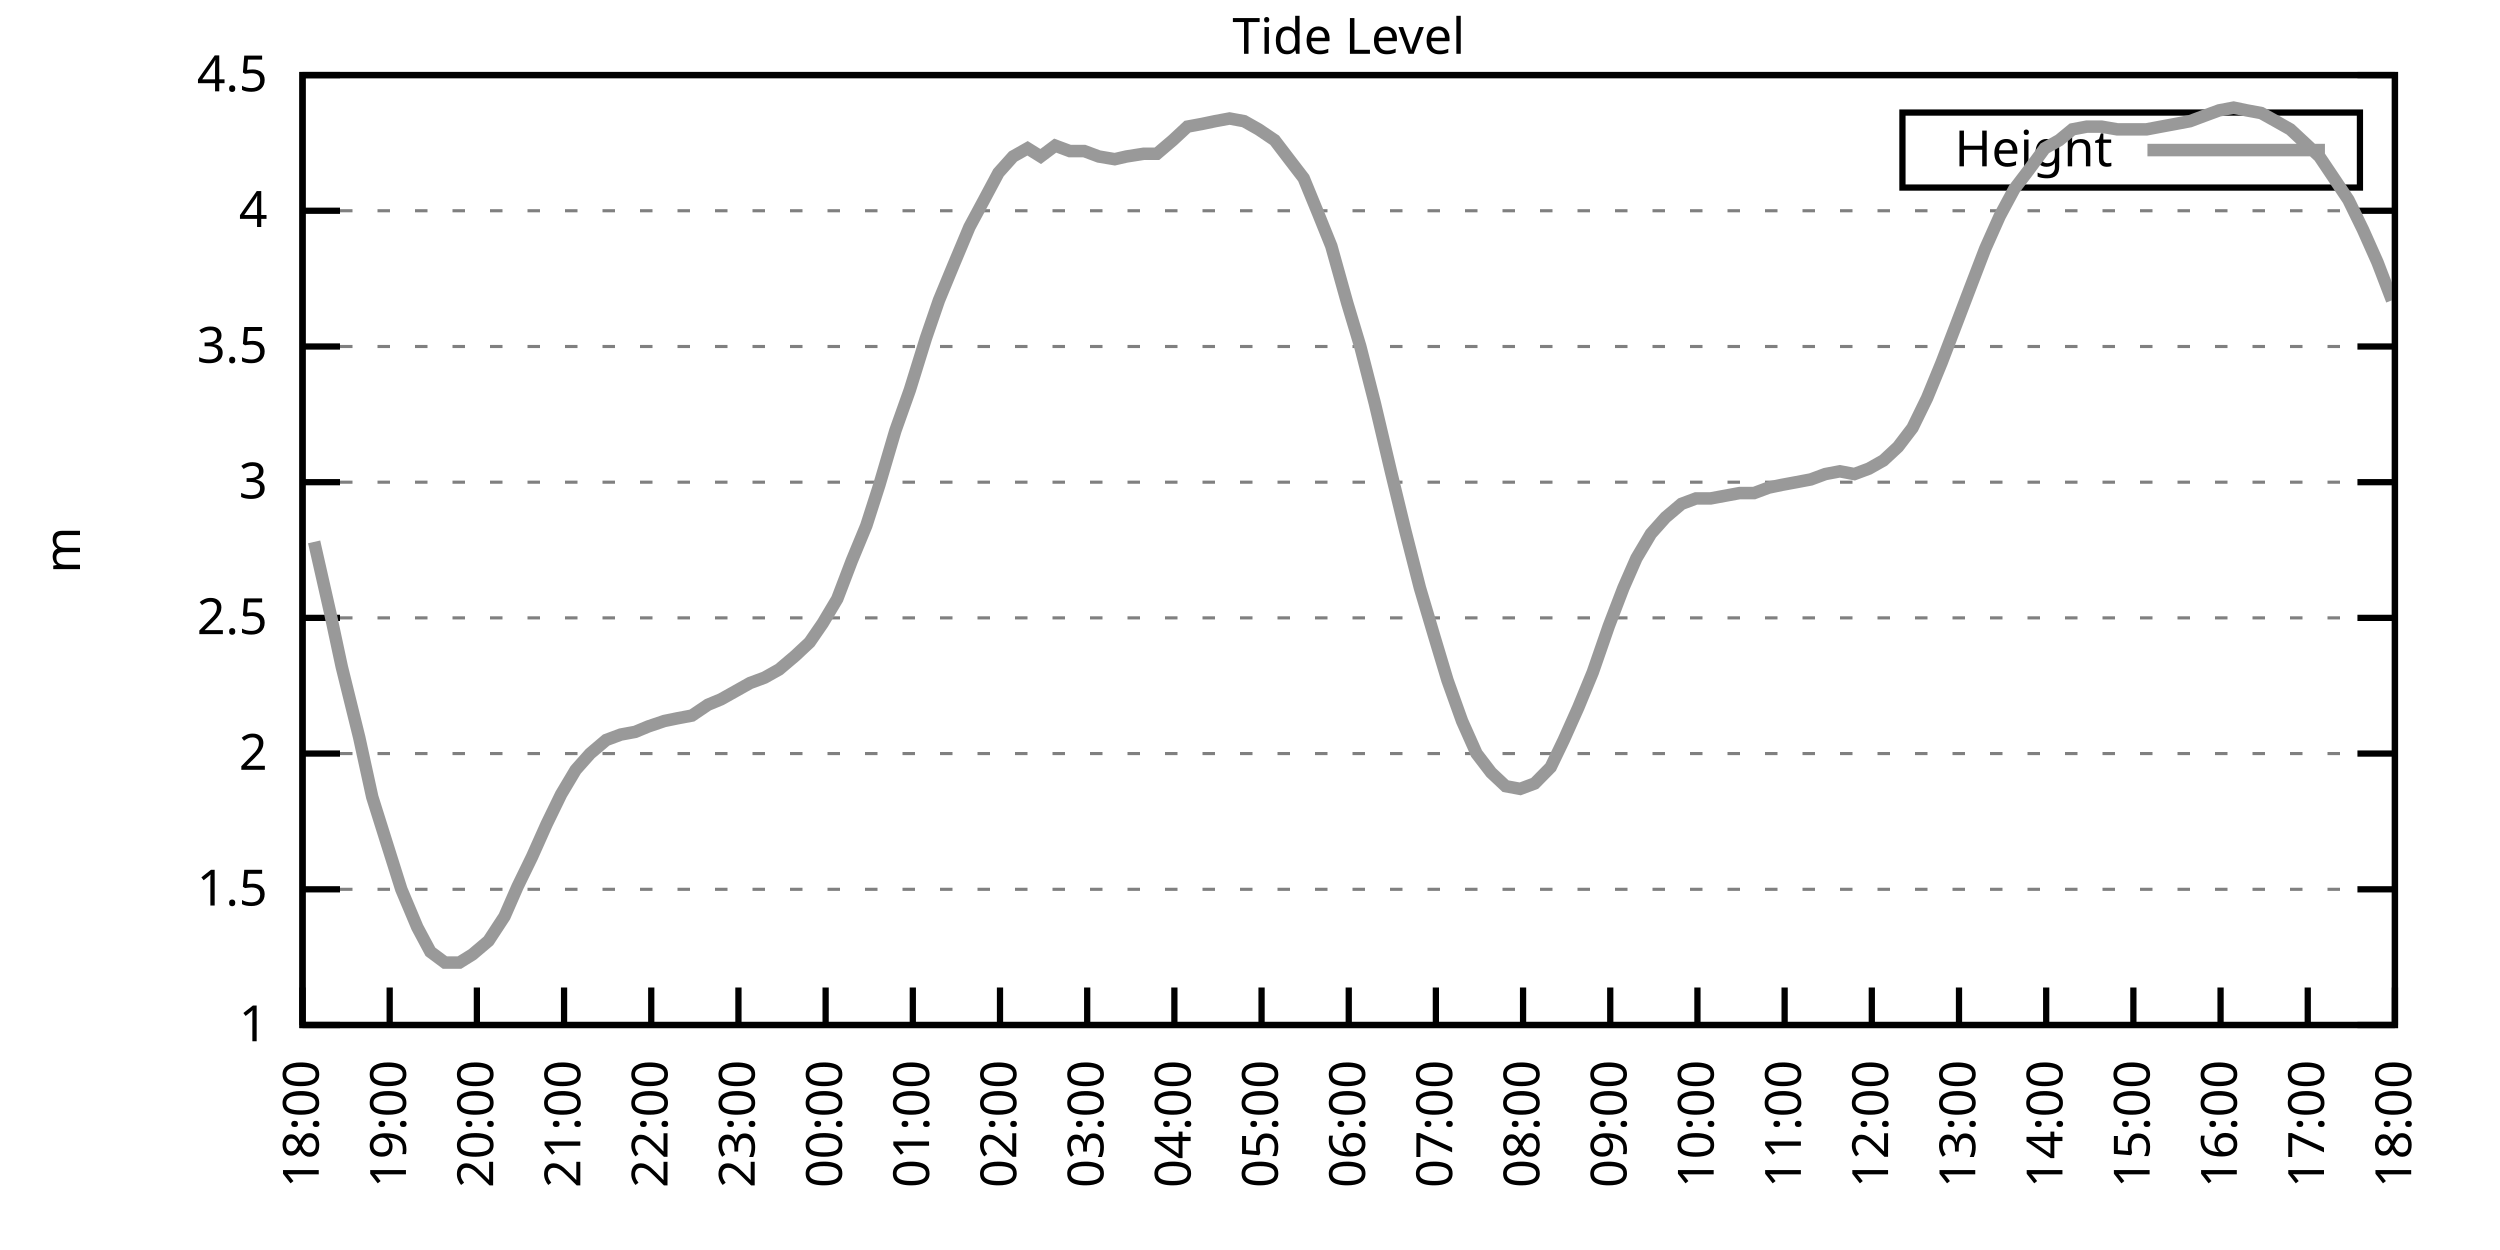
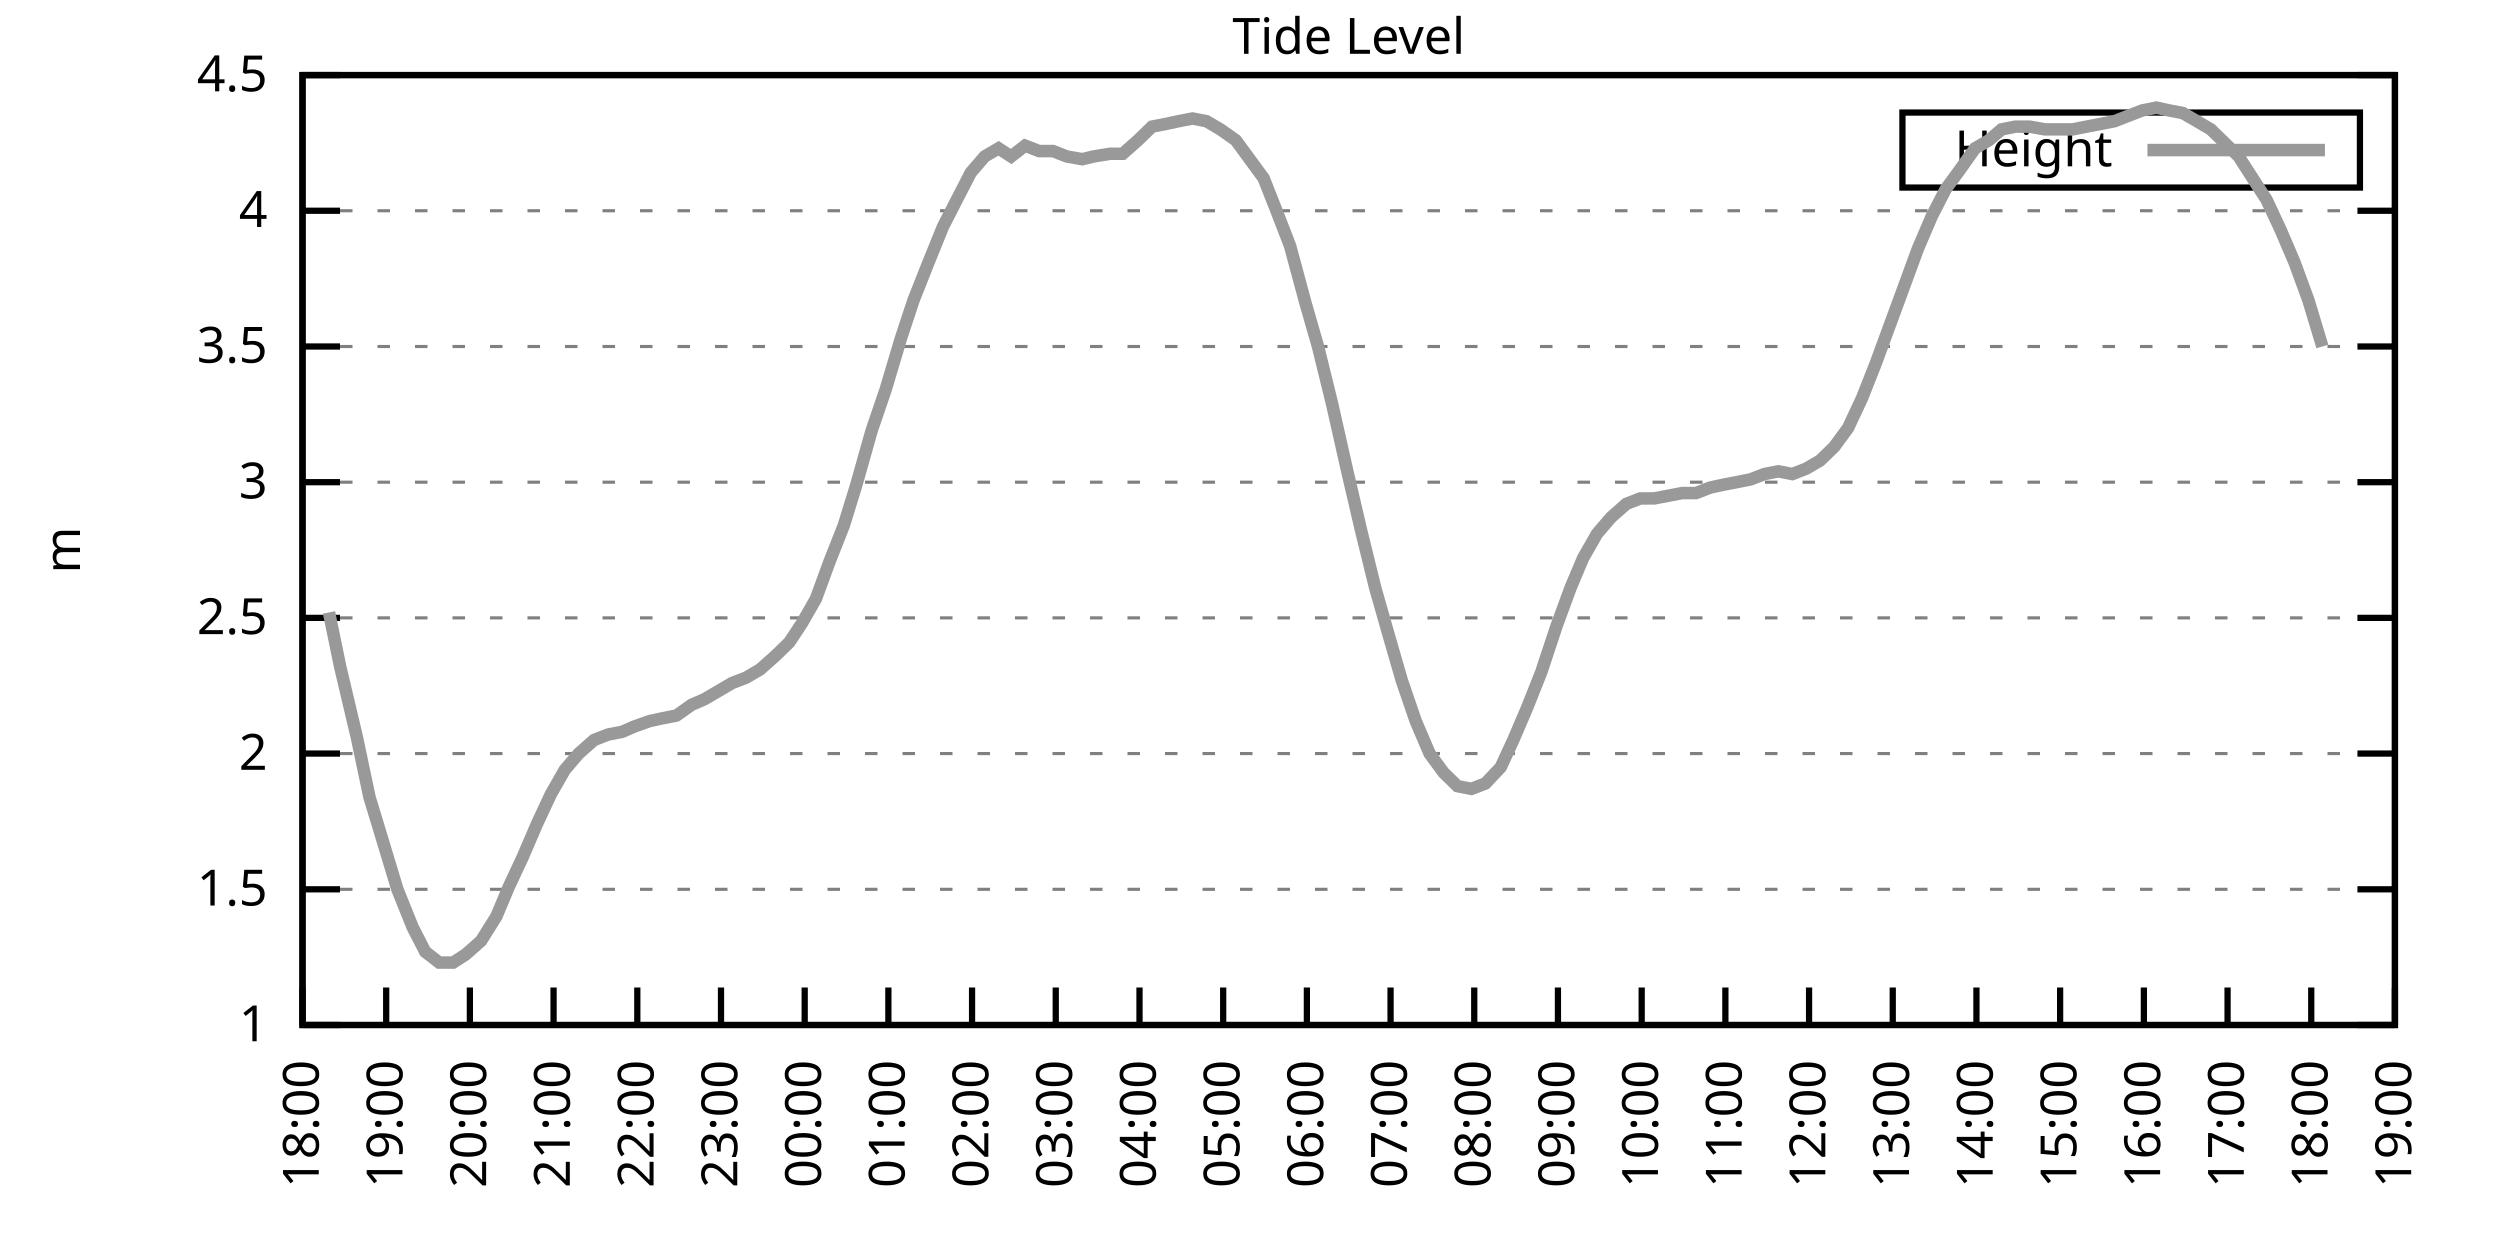
<svg xmlns="http://www.w3.org/2000/svg" xmlns:xlink="http://www.w3.org/1999/xlink" width="400" height="200" viewBox="0 0 400 200">
  <g id="gnuplot_canvas">
    <rect x="0" y="0" width="400" height="200" fill="none" />
    <defs>
      <circle id="gpDot" r="0.5" stroke-width="0.5" stroke="currentColor" />
      <path id="gpPt0" stroke-width="0.333" stroke="currentColor" d="M-1,0 h2 M0,-1 v2" />
      <path id="gpPt1" stroke-width="0.333" stroke="currentColor" d="M-1,-1 L1,1 M1,-1 L-1,1" />
      <path id="gpPt2" stroke-width="0.333" stroke="currentColor" d="M-1,0 L1,0 M0,-1 L0,1 M-1,-1 L1,1 M-1,1 L1,-1" />
      <rect id="gpPt3" stroke-width="0.333" stroke="currentColor" x="-1" y="-1" width="2" height="2" />
      <rect id="gpPt4" stroke-width="0.333" stroke="currentColor" fill="currentColor" x="-1" y="-1" width="2" height="2" />
      <circle id="gpPt5" stroke-width="0.333" stroke="currentColor" cx="0" cy="0" r="1" />
      <use xlink:href="#gpPt5" id="gpPt6" fill="currentColor" stroke="none" />
      <path id="gpPt7" stroke-width="0.333" stroke="currentColor" d="M0,-1.33 L-1.33,0.67 L1.33,0.67 z" />
      <use xlink:href="#gpPt7" id="gpPt8" fill="currentColor" stroke="none" />
      <use xlink:href="#gpPt7" id="gpPt9" stroke="currentColor" transform="rotate(180)" />
      <use xlink:href="#gpPt9" id="gpPt10" fill="currentColor" stroke="none" />
      <use xlink:href="#gpPt3" id="gpPt11" stroke="currentColor" transform="rotate(45)" />
      <use xlink:href="#gpPt11" id="gpPt12" fill="currentColor" stroke="none" />
      <path id="gpPt13" stroke-width="0.333" stroke="currentColor" d="M0,1.330 L1.265,0.411 L0.782,-1.067 L-0.782,-1.076 L-1.265,0.411 z" />
      <use xlink:href="#gpPt13" id="gpPt14" fill="currentColor" stroke="none" />
      <filter id="textbox" filterUnits="objectBoundingBox" x="0" y="0" height="1" width="1">
        <feFlood flood-color="white" flood-opacity="1" result="bgnd" />
        <feComposite in="SourceGraphic" in2="bgnd" operator="atop" />
      </filter>
      <filter id="greybox" filterUnits="objectBoundingBox" x="0" y="0" height="1" width="1">
        <feFlood flood-color="lightgrey" flood-opacity="1" result="grey" />
        <feComposite in="SourceGraphic" in2="grey" operator="atop" />
      </filter>
    </defs>
    <g fill="none" color="white" stroke="currentColor" stroke-width="1.00" stroke-linecap="butt" stroke-linejoin="miter">
</g>
    <g fill="none" color="black" stroke="currentColor" stroke-width="1.00" stroke-linecap="butt" stroke-linejoin="miter">
      <g stroke="none" shape-rendering="crispEdges">
        <polygon fill="rgb(255, 255, 255)" points="48.40,164.00 383.18,164.00 383.18,12.02 48.40,12.02 " />
      </g>
    </g>
    <g fill="none" color="black" stroke="currentColor" stroke-width="1.00" stroke-linecap="butt" stroke-linejoin="miter">
</g>
    <g fill="none" color="black" stroke="black" stroke-width="0.50" stroke-linecap="butt" stroke-linejoin="miter">
</g>
    <g fill="none" color="gray" stroke="currentColor" stroke-width="0.50" stroke-linecap="butt" stroke-linejoin="miter">
      <path stroke="gray" stroke-dasharray="2,4" class="gridline" d="M48.40,164.00 L383.19,164.00  " />
    </g>
    <g fill="none" color="gray" stroke="gray" stroke-width="1.00" stroke-linecap="butt" stroke-linejoin="miter">
</g>
    <g fill="none" color="black" stroke="currentColor" stroke-width="1.00" stroke-linecap="butt" stroke-linejoin="miter">
      <path stroke="black" d="M48.40,164.00 L54.40,164.00 M383.19,164.00 L377.19,164.00  " />
      <g transform="translate(42.80,166.60)" stroke="none" fill="black" font-family="Sans" font-size="8.00" text-anchor="end">
        <text>
          <tspan font-family="Sans"> 1</tspan>
        </text>
      </g>
    </g>
    <g fill="none" color="black" stroke="currentColor" stroke-width="1.00" stroke-linecap="butt" stroke-linejoin="miter">
</g>
    <g fill="none" color="black" stroke="black" stroke-width="0.50" stroke-linecap="butt" stroke-linejoin="miter">
</g>
    <g fill="none" color="gray" stroke="currentColor" stroke-width="0.50" stroke-linecap="butt" stroke-linejoin="miter">
      <path stroke="gray" stroke-dasharray="2,4" class="gridline" d="M48.40,142.29 L383.19,142.29  " />
    </g>
    <g fill="none" color="gray" stroke="gray" stroke-width="1.00" stroke-linecap="butt" stroke-linejoin="miter">
</g>
    <g fill="none" color="black" stroke="currentColor" stroke-width="1.00" stroke-linecap="butt" stroke-linejoin="miter">
      <path stroke="black" d="M48.40,142.29 L54.40,142.29 M383.19,142.29 L377.19,142.29  " />
      <g transform="translate(42.80,144.89)" stroke="none" fill="black" font-family="Sans" font-size="8.00" text-anchor="end">
        <text>
          <tspan font-family="Sans"> 1.5</tspan>
        </text>
      </g>
    </g>
    <g fill="none" color="black" stroke="currentColor" stroke-width="1.00" stroke-linecap="butt" stroke-linejoin="miter">
</g>
    <g fill="none" color="black" stroke="black" stroke-width="0.50" stroke-linecap="butt" stroke-linejoin="miter">
</g>
    <g fill="none" color="gray" stroke="currentColor" stroke-width="0.50" stroke-linecap="butt" stroke-linejoin="miter">
      <path stroke="gray" stroke-dasharray="2,4" class="gridline" d="M48.40,120.57 L383.19,120.57  " />
    </g>
    <g fill="none" color="gray" stroke="gray" stroke-width="1.00" stroke-linecap="butt" stroke-linejoin="miter">
</g>
    <g fill="none" color="black" stroke="currentColor" stroke-width="1.00" stroke-linecap="butt" stroke-linejoin="miter">
      <path stroke="black" d="M48.40,120.57 L54.40,120.57 M383.19,120.57 L377.19,120.57  " />
      <g transform="translate(42.80,123.17)" stroke="none" fill="black" font-family="Sans" font-size="8.00" text-anchor="end">
        <text>
          <tspan font-family="Sans"> 2</tspan>
        </text>
      </g>
    </g>
    <g fill="none" color="black" stroke="currentColor" stroke-width="1.00" stroke-linecap="butt" stroke-linejoin="miter">
</g>
    <g fill="none" color="black" stroke="black" stroke-width="0.50" stroke-linecap="butt" stroke-linejoin="miter">
</g>
    <g fill="none" color="gray" stroke="currentColor" stroke-width="0.50" stroke-linecap="butt" stroke-linejoin="miter">
      <path stroke="gray" stroke-dasharray="2,4" class="gridline" d="M48.40,98.86 L383.19,98.86  " />
    </g>
    <g fill="none" color="gray" stroke="gray" stroke-width="1.00" stroke-linecap="butt" stroke-linejoin="miter">
</g>
    <g fill="none" color="black" stroke="currentColor" stroke-width="1.00" stroke-linecap="butt" stroke-linejoin="miter">
      <path stroke="black" d="M48.40,98.86 L54.40,98.86 M383.19,98.86 L377.19,98.86  " />
      <g transform="translate(42.80,101.46)" stroke="none" fill="black" font-family="Sans" font-size="8.00" text-anchor="end">
        <text>
          <tspan font-family="Sans"> 2.5</tspan>
        </text>
      </g>
    </g>
    <g fill="none" color="black" stroke="currentColor" stroke-width="1.00" stroke-linecap="butt" stroke-linejoin="miter">
</g>
    <g fill="none" color="black" stroke="black" stroke-width="0.50" stroke-linecap="butt" stroke-linejoin="miter">
</g>
    <g fill="none" color="gray" stroke="currentColor" stroke-width="0.50" stroke-linecap="butt" stroke-linejoin="miter">
      <path stroke="gray" stroke-dasharray="2,4" class="gridline" d="M48.40,77.15 L383.19,77.15  " />
    </g>
    <g fill="none" color="gray" stroke="gray" stroke-width="1.00" stroke-linecap="butt" stroke-linejoin="miter">
</g>
    <g fill="none" color="black" stroke="currentColor" stroke-width="1.00" stroke-linecap="butt" stroke-linejoin="miter">
      <path stroke="black" d="M48.40,77.15 L54.40,77.15 M383.19,77.15 L377.19,77.15  " />
      <g transform="translate(42.80,79.75)" stroke="none" fill="black" font-family="Sans" font-size="8.00" text-anchor="end">
        <text>
          <tspan font-family="Sans"> 3</tspan>
        </text>
      </g>
    </g>
    <g fill="none" color="black" stroke="currentColor" stroke-width="1.00" stroke-linecap="butt" stroke-linejoin="miter">
</g>
    <g fill="none" color="black" stroke="black" stroke-width="0.50" stroke-linecap="butt" stroke-linejoin="miter">
</g>
    <g fill="none" color="gray" stroke="currentColor" stroke-width="0.50" stroke-linecap="butt" stroke-linejoin="miter">
      <path stroke="gray" stroke-dasharray="2,4" class="gridline" d="M48.40,55.44 L383.19,55.44  " />
    </g>
    <g fill="none" color="gray" stroke="gray" stroke-width="1.00" stroke-linecap="butt" stroke-linejoin="miter">
</g>
    <g fill="none" color="black" stroke="currentColor" stroke-width="1.00" stroke-linecap="butt" stroke-linejoin="miter">
      <path stroke="black" d="M48.40,55.44 L54.40,55.44 M383.19,55.44 L377.19,55.44  " />
      <g transform="translate(42.80,58.04)" stroke="none" fill="black" font-family="Sans" font-size="8.00" text-anchor="end">
        <text>
          <tspan font-family="Sans"> 3.5</tspan>
        </text>
      </g>
    </g>
    <g fill="none" color="black" stroke="currentColor" stroke-width="1.00" stroke-linecap="butt" stroke-linejoin="miter">
</g>
    <g fill="none" color="black" stroke="black" stroke-width="0.50" stroke-linecap="butt" stroke-linejoin="miter">
</g>
    <g fill="none" color="gray" stroke="currentColor" stroke-width="0.50" stroke-linecap="butt" stroke-linejoin="miter">
      <path stroke="gray" stroke-dasharray="2,4" class="gridline" d="M48.40,33.72 L383.19,33.72  " />
    </g>
    <g fill="none" color="gray" stroke="gray" stroke-width="1.00" stroke-linecap="butt" stroke-linejoin="miter">
</g>
    <g fill="none" color="black" stroke="currentColor" stroke-width="1.00" stroke-linecap="butt" stroke-linejoin="miter">
      <path stroke="black" d="M48.40,33.72 L54.40,33.72 M383.19,33.72 L377.19,33.72  " />
      <g transform="translate(42.80,36.32)" stroke="none" fill="black" font-family="Sans" font-size="8.00" text-anchor="end">
        <text>
          <tspan font-family="Sans"> 4</tspan>
        </text>
      </g>
    </g>
    <g fill="none" color="black" stroke="currentColor" stroke-width="1.00" stroke-linecap="butt" stroke-linejoin="miter">
</g>
    <g fill="none" color="black" stroke="black" stroke-width="0.50" stroke-linecap="butt" stroke-linejoin="miter">
</g>
    <g fill="none" color="gray" stroke="currentColor" stroke-width="0.50" stroke-linecap="butt" stroke-linejoin="miter">
      <path stroke="gray" stroke-dasharray="2,4" class="gridline" d="M48.40,12.01 L383.19,12.01  " />
    </g>
    <g fill="none" color="gray" stroke="gray" stroke-width="1.00" stroke-linecap="butt" stroke-linejoin="miter">
</g>
    <g fill="none" color="black" stroke="currentColor" stroke-width="1.00" stroke-linecap="butt" stroke-linejoin="miter">
      <path stroke="black" d="M48.40,12.01 L54.40,12.01 M383.19,12.01 L377.19,12.01  " />
      <g transform="translate(42.80,14.61)" stroke="none" fill="black" font-family="Sans" font-size="8.00" text-anchor="end">
        <text>
          <tspan font-family="Sans"> 4.5</tspan>
        </text>
      </g>
    </g>
    <g fill="none" color="black" stroke="currentColor" stroke-width="1.00" stroke-linecap="butt" stroke-linejoin="miter">
      <path stroke="black" d="M48.40,164.00 L48.40,158.00  " />
      <g transform="translate(51.00,169.60) rotate(270.00)" stroke="none" fill="black" font-family="Sans" font-size="8.00" text-anchor="end">
        <text>
          <tspan font-family="Sans">18:00</tspan>
        </text>
      </g>
    </g>
    <g fill="none" color="black" stroke="currentColor" stroke-width="1.00" stroke-linecap="butt" stroke-linejoin="miter">
-       <path stroke="black" d="M62.35,164.00 L62.35,158.00  " />
-       <g transform="translate(64.95,169.60) rotate(270.00)" stroke="none" fill="black" font-family="Sans" font-size="8.00" text-anchor="end">
+       <path stroke="black" d="M61.79,164.00 L61.79,158.00  " />
+       <g transform="translate(64.39,169.60) rotate(270.00)" stroke="none" fill="black" font-family="Sans" font-size="8.00" text-anchor="end">
        <text>
          <tspan font-family="Sans">19:00</tspan>
        </text>
      </g>
    </g>
    <g fill="none" color="black" stroke="currentColor" stroke-width="1.00" stroke-linecap="butt" stroke-linejoin="miter">
-       <path stroke="black" d="M76.30,164.00 L76.30,158.00  " />
-       <g transform="translate(78.90,169.60) rotate(270.00)" stroke="none" fill="black" font-family="Sans" font-size="8.00" text-anchor="end">
+       <path stroke="black" d="M75.18,164.00 L75.18,158.00  " />
+       <g transform="translate(77.78,169.60) rotate(270.00)" stroke="none" fill="black" font-family="Sans" font-size="8.00" text-anchor="end">
        <text>
          <tspan font-family="Sans">20:00</tspan>
        </text>
      </g>
    </g>
    <g fill="none" color="black" stroke="currentColor" stroke-width="1.00" stroke-linecap="butt" stroke-linejoin="miter">
-       <path stroke="black" d="M90.25,164.00 L90.25,158.00  " />
-       <g transform="translate(92.85,169.60) rotate(270.00)" stroke="none" fill="black" font-family="Sans" font-size="8.00" text-anchor="end">
+       <path stroke="black" d="M88.57,164.00 L88.57,158.00  " />
+       <g transform="translate(91.17,169.60) rotate(270.00)" stroke="none" fill="black" font-family="Sans" font-size="8.00" text-anchor="end">
        <text>
          <tspan font-family="Sans">21:00</tspan>
        </text>
      </g>
    </g>
    <g fill="none" color="black" stroke="currentColor" stroke-width="1.00" stroke-linecap="butt" stroke-linejoin="miter">
-       <path stroke="black" d="M104.20,164.00 L104.20,158.00  " />
-       <g transform="translate(106.80,169.60) rotate(270.00)" stroke="none" fill="black" font-family="Sans" font-size="8.00" text-anchor="end">
+       <path stroke="black" d="M101.97,164.00 L101.97,158.00  " />
+       <g transform="translate(104.57,169.60) rotate(270.00)" stroke="none" fill="black" font-family="Sans" font-size="8.00" text-anchor="end">
        <text>
          <tspan font-family="Sans">22:00</tspan>
        </text>
      </g>
    </g>
    <g fill="none" color="black" stroke="currentColor" stroke-width="1.00" stroke-linecap="butt" stroke-linejoin="miter">
-       <path stroke="black" d="M118.15,164.00 L118.15,158.00  " />
-       <g transform="translate(120.75,169.60) rotate(270.00)" stroke="none" fill="black" font-family="Sans" font-size="8.00" text-anchor="end">
+       <path stroke="black" d="M115.36,164.00 L115.36,158.00  " />
+       <g transform="translate(117.96,169.60) rotate(270.00)" stroke="none" fill="black" font-family="Sans" font-size="8.00" text-anchor="end">
        <text>
          <tspan font-family="Sans">23:00</tspan>
        </text>
      </g>
    </g>
    <g fill="none" color="black" stroke="currentColor" stroke-width="1.00" stroke-linecap="butt" stroke-linejoin="miter">
-       <path stroke="black" d="M132.10,164.00 L132.10,158.00  " />
-       <g transform="translate(134.70,169.60) rotate(270.00)" stroke="none" fill="black" font-family="Sans" font-size="8.00" text-anchor="end">
+       <path stroke="black" d="M128.75,164.00 L128.75,158.00  " />
+       <g transform="translate(131.35,169.60) rotate(270.00)" stroke="none" fill="black" font-family="Sans" font-size="8.00" text-anchor="end">
        <text>
          <tspan font-family="Sans">00:00</tspan>
        </text>
      </g>
    </g>
    <g fill="none" color="black" stroke="currentColor" stroke-width="1.00" stroke-linecap="butt" stroke-linejoin="miter">
-       <path stroke="black" d="M146.05,164.00 L146.05,158.00  " />
-       <g transform="translate(148.65,169.60) rotate(270.00)" stroke="none" fill="black" font-family="Sans" font-size="8.00" text-anchor="end">
+       <path stroke="black" d="M142.14,164.00 L142.14,158.00  " />
+       <g transform="translate(144.74,169.60) rotate(270.00)" stroke="none" fill="black" font-family="Sans" font-size="8.00" text-anchor="end">
        <text>
          <tspan font-family="Sans">01:00</tspan>
        </text>
      </g>
    </g>
    <g fill="none" color="black" stroke="currentColor" stroke-width="1.00" stroke-linecap="butt" stroke-linejoin="miter">
-       <path stroke="black" d="M160.00,164.00 L160.00,158.00  " />
-       <g transform="translate(162.60,169.60) rotate(270.00)" stroke="none" fill="black" font-family="Sans" font-size="8.00" text-anchor="end">
+       <path stroke="black" d="M155.53,164.00 L155.53,158.00  " />
+       <g transform="translate(158.13,169.60) rotate(270.00)" stroke="none" fill="black" font-family="Sans" font-size="8.00" text-anchor="end">
        <text>
          <tspan font-family="Sans">02:00</tspan>
        </text>
      </g>
    </g>
    <g fill="none" color="black" stroke="currentColor" stroke-width="1.00" stroke-linecap="butt" stroke-linejoin="miter">
-       <path stroke="black" d="M173.95,164.00 L173.95,158.00  " />
-       <g transform="translate(176.55,169.60) rotate(270.00)" stroke="none" fill="black" font-family="Sans" font-size="8.00" text-anchor="end">
+       <path stroke="black" d="M168.92,164.00 L168.92,158.00  " />
+       <g transform="translate(171.52,169.60) rotate(270.00)" stroke="none" fill="black" font-family="Sans" font-size="8.00" text-anchor="end">
        <text>
          <tspan font-family="Sans">03:00</tspan>
        </text>
      </g>
    </g>
    <g fill="none" color="black" stroke="currentColor" stroke-width="1.00" stroke-linecap="butt" stroke-linejoin="miter">
-       <path stroke="black" d="M187.90,164.00 L187.90,158.00  " />
-       <g transform="translate(190.50,169.60) rotate(270.00)" stroke="none" fill="black" font-family="Sans" font-size="8.00" text-anchor="end">
+       <path stroke="black" d="M182.32,164.00 L182.32,158.00  " />
+       <g transform="translate(184.92,169.60) rotate(270.00)" stroke="none" fill="black" font-family="Sans" font-size="8.00" text-anchor="end">
        <text>
          <tspan font-family="Sans">04:00</tspan>
        </text>
      </g>
    </g>
    <g fill="none" color="black" stroke="currentColor" stroke-width="1.00" stroke-linecap="butt" stroke-linejoin="miter">
-       <path stroke="black" d="M201.85,164.00 L201.85,158.00  " />
-       <g transform="translate(204.45,169.60) rotate(270.00)" stroke="none" fill="black" font-family="Sans" font-size="8.00" text-anchor="end">
+       <path stroke="black" d="M195.71,164.00 L195.71,158.00  " />
+       <g transform="translate(198.31,169.60) rotate(270.00)" stroke="none" fill="black" font-family="Sans" font-size="8.00" text-anchor="end">
        <text>
          <tspan font-family="Sans">05:00</tspan>
        </text>
      </g>
    </g>
    <g fill="none" color="black" stroke="currentColor" stroke-width="1.00" stroke-linecap="butt" stroke-linejoin="miter">
-       <path stroke="black" d="M215.80,164.00 L215.80,158.00  " />
-       <g transform="translate(218.40,169.60) rotate(270.00)" stroke="none" fill="black" font-family="Sans" font-size="8.00" text-anchor="end">
+       <path stroke="black" d="M209.10,164.00 L209.10,158.00  " />
+       <g transform="translate(211.70,169.60) rotate(270.00)" stroke="none" fill="black" font-family="Sans" font-size="8.00" text-anchor="end">
        <text>
          <tspan font-family="Sans">06:00</tspan>
        </text>
      </g>
    </g>
    <g fill="none" color="black" stroke="currentColor" stroke-width="1.00" stroke-linecap="butt" stroke-linejoin="miter">
-       <path stroke="black" d="M229.74,164.00 L229.74,158.00  " />
-       <g transform="translate(232.34,169.60) rotate(270.00)" stroke="none" fill="black" font-family="Sans" font-size="8.00" text-anchor="end">
+       <path stroke="black" d="M222.49,164.00 L222.49,158.00  " />
+       <g transform="translate(225.09,169.60) rotate(270.00)" stroke="none" fill="black" font-family="Sans" font-size="8.00" text-anchor="end">
        <text>
          <tspan font-family="Sans">07:00</tspan>
        </text>
      </g>
    </g>
    <g fill="none" color="black" stroke="currentColor" stroke-width="1.00" stroke-linecap="butt" stroke-linejoin="miter">
-       <path stroke="black" d="M243.69,164.00 L243.69,158.00  " />
-       <g transform="translate(246.29,169.60) rotate(270.00)" stroke="none" fill="black" font-family="Sans" font-size="8.00" text-anchor="end">
+       <path stroke="black" d="M235.88,164.00 L235.88,158.00  " />
+       <g transform="translate(238.48,169.60) rotate(270.00)" stroke="none" fill="black" font-family="Sans" font-size="8.00" text-anchor="end">
        <text>
          <tspan font-family="Sans">08:00</tspan>
        </text>
      </g>
    </g>
    <g fill="none" color="black" stroke="currentColor" stroke-width="1.00" stroke-linecap="butt" stroke-linejoin="miter">
-       <path stroke="black" d="M257.64,164.00 L257.64,158.00  " />
-       <g transform="translate(260.24,169.60) rotate(270.00)" stroke="none" fill="black" font-family="Sans" font-size="8.00" text-anchor="end">
+       <path stroke="black" d="M249.27,164.00 L249.27,158.00  " />
+       <g transform="translate(251.87,169.60) rotate(270.00)" stroke="none" fill="black" font-family="Sans" font-size="8.00" text-anchor="end">
        <text>
          <tspan font-family="Sans">09:00</tspan>
        </text>
      </g>
    </g>
    <g fill="none" color="black" stroke="currentColor" stroke-width="1.00" stroke-linecap="butt" stroke-linejoin="miter">
-       <path stroke="black" d="M271.59,164.00 L271.59,158.00  " />
-       <g transform="translate(274.19,169.60) rotate(270.00)" stroke="none" fill="black" font-family="Sans" font-size="8.00" text-anchor="end">
+       <path stroke="black" d="M262.67,164.00 L262.67,158.00  " />
+       <g transform="translate(265.27,169.60) rotate(270.00)" stroke="none" fill="black" font-family="Sans" font-size="8.00" text-anchor="end">
        <text>
          <tspan font-family="Sans">10:00</tspan>
        </text>
      </g>
    </g>
    <g fill="none" color="black" stroke="currentColor" stroke-width="1.00" stroke-linecap="butt" stroke-linejoin="miter">
-       <path stroke="black" d="M285.54,164.00 L285.54,158.00  " />
-       <g transform="translate(288.14,169.60) rotate(270.00)" stroke="none" fill="black" font-family="Sans" font-size="8.00" text-anchor="end">
+       <path stroke="black" d="M276.06,164.00 L276.06,158.00  " />
+       <g transform="translate(278.66,169.60) rotate(270.00)" stroke="none" fill="black" font-family="Sans" font-size="8.00" text-anchor="end">
        <text>
          <tspan font-family="Sans">11:00</tspan>
        </text>
      </g>
    </g>
    <g fill="none" color="black" stroke="currentColor" stroke-width="1.00" stroke-linecap="butt" stroke-linejoin="miter">
-       <path stroke="black" d="M299.49,164.00 L299.49,158.00  " />
-       <g transform="translate(302.09,169.60) rotate(270.00)" stroke="none" fill="black" font-family="Sans" font-size="8.00" text-anchor="end">
+       <path stroke="black" d="M289.45,164.00 L289.45,158.00  " />
+       <g transform="translate(292.05,169.60) rotate(270.00)" stroke="none" fill="black" font-family="Sans" font-size="8.00" text-anchor="end">
        <text>
          <tspan font-family="Sans">12:00</tspan>
        </text>
      </g>
    </g>
    <g fill="none" color="black" stroke="currentColor" stroke-width="1.00" stroke-linecap="butt" stroke-linejoin="miter">
-       <path stroke="black" d="M313.44,164.00 L313.44,158.00  " />
-       <g transform="translate(316.04,169.60) rotate(270.00)" stroke="none" fill="black" font-family="Sans" font-size="8.00" text-anchor="end">
+       <path stroke="black" d="M302.84,164.00 L302.84,158.00  " />
+       <g transform="translate(305.44,169.60) rotate(270.00)" stroke="none" fill="black" font-family="Sans" font-size="8.00" text-anchor="end">
        <text>
          <tspan font-family="Sans">13:00</tspan>
        </text>
      </g>
    </g>
    <g fill="none" color="black" stroke="currentColor" stroke-width="1.00" stroke-linecap="butt" stroke-linejoin="miter">
-       <path stroke="black" d="M327.39,164.00 L327.39,158.00  " />
-       <g transform="translate(329.99,169.60) rotate(270.00)" stroke="none" fill="black" font-family="Sans" font-size="8.00" text-anchor="end">
+       <path stroke="black" d="M316.23,164.00 L316.23,158.00  " />
+       <g transform="translate(318.83,169.60) rotate(270.00)" stroke="none" fill="black" font-family="Sans" font-size="8.00" text-anchor="end">
        <text>
          <tspan font-family="Sans">14:00</tspan>
        </text>
      </g>
    </g>
    <g fill="none" color="black" stroke="currentColor" stroke-width="1.00" stroke-linecap="butt" stroke-linejoin="miter">
-       <path stroke="black" d="M341.34,164.00 L341.34,158.00  " />
-       <g transform="translate(343.94,169.60) rotate(270.00)" stroke="none" fill="black" font-family="Sans" font-size="8.00" text-anchor="end">
+       <path stroke="black" d="M329.62,164.00 L329.62,158.00  " />
+       <g transform="translate(332.22,169.60) rotate(270.00)" stroke="none" fill="black" font-family="Sans" font-size="8.00" text-anchor="end">
        <text>
          <tspan font-family="Sans">15:00</tspan>
        </text>
      </g>
    </g>
    <g fill="none" color="black" stroke="currentColor" stroke-width="1.00" stroke-linecap="butt" stroke-linejoin="miter">
-       <path stroke="black" d="M355.29,164.00 L355.29,158.00  " />
-       <g transform="translate(357.89,169.60) rotate(270.00)" stroke="none" fill="black" font-family="Sans" font-size="8.00" text-anchor="end">
+       <path stroke="black" d="M343.02,164.00 L343.02,158.00  " />
+       <g transform="translate(345.62,169.60) rotate(270.00)" stroke="none" fill="black" font-family="Sans" font-size="8.00" text-anchor="end">
        <text>
          <tspan font-family="Sans">16:00</tspan>
        </text>
      </g>
    </g>
    <g fill="none" color="black" stroke="currentColor" stroke-width="1.00" stroke-linecap="butt" stroke-linejoin="miter">
-       <path stroke="black" d="M369.24,164.00 L369.24,158.00  " />
-       <g transform="translate(371.84,169.60) rotate(270.00)" stroke="none" fill="black" font-family="Sans" font-size="8.00" text-anchor="end">
+       <path stroke="black" d="M356.41,164.00 L356.41,158.00  " />
+       <g transform="translate(359.01,169.60) rotate(270.00)" stroke="none" fill="black" font-family="Sans" font-size="8.00" text-anchor="end">
        <text>
          <tspan font-family="Sans">17:00</tspan>
+         </text>
+       </g>
+     </g>
+     <g fill="none" color="black" stroke="currentColor" stroke-width="1.00" stroke-linecap="butt" stroke-linejoin="miter">
+       <path stroke="black" d="M369.80,164.00 L369.80,158.00  " />
+       <g transform="translate(372.40,169.60) rotate(270.00)" stroke="none" fill="black" font-family="Sans" font-size="8.00" text-anchor="end">
+         <text>
+           <tspan font-family="Sans">18:00</tspan>
        </text>
      </g>
    </g>
    <g fill="none" color="black" stroke="currentColor" stroke-width="1.00" stroke-linecap="butt" stroke-linejoin="miter">
      <path stroke="black" d="M383.19,164.00 L383.19,158.00  " />
      <g transform="translate(385.79,169.60) rotate(270.00)" stroke="none" fill="black" font-family="Sans" font-size="8.00" text-anchor="end">
        <text>
-           <tspan font-family="Sans">18:00</tspan>
+           <tspan font-family="Sans">19:00</tspan>
        </text>
      </g>
    </g>
    <g fill="none" color="black" stroke="currentColor" stroke-width="1.00" stroke-linecap="butt" stroke-linejoin="miter">
</g>
    <g fill="none" color="black" stroke="currentColor" stroke-width="1.00" stroke-linecap="butt" stroke-linejoin="miter">
      <path stroke="black" d="M48.40,12.01 L48.40,164.00 L383.19,164.00 L383.19,12.01 L48.40,12.01 Z  " />
    </g>
    <g fill="none" color="black" stroke="currentColor" stroke-width="1.00" stroke-linecap="butt" stroke-linejoin="miter">
</g>
    <g fill="none" color="black" stroke="currentColor" stroke-width="1.00" stroke-linecap="butt" stroke-linejoin="miter">
      <path stroke="black" d="M304.39,30.01 L304.39,18.01 L377.59,18.01 L377.59,30.01 L304.39,30.01 Z  " />
    </g>
    <g id="Tide_level_plot_1">
      <g fill="none" color="white" stroke="black" stroke-width="2.00" stroke-linecap="butt" stroke-linejoin="miter">
</g>
      <g fill="none" color="black" stroke="currentColor" stroke-width="2.00" stroke-linecap="butt" stroke-linejoin="miter">
        <g transform="translate(337.99,26.61)" stroke="none" fill="black" font-family="Sans" font-size="8.00" text-anchor="end">
          <text>
            <tspan font-family="Sans">Height</tspan>
          </text>
        </g>
      </g>
      <g fill="none" color="black" stroke="currentColor" stroke-width="2.00" stroke-linecap="butt" stroke-linejoin="miter">
-         <path stroke="rgb(153, 153, 153)" d="M343.59,24.01 L371.99,24.01 M50.26,86.70 L52.82,97.99 L54.68,106.68 L57.47,117.97 L59.56,127.52 L61.88,134.90   L64.21,142.29 L66.77,148.37 L68.86,152.28 L71.18,154.01 L73.51,154.01 L75.60,152.71 L78.16,150.54 L80.72,146.63   L82.81,141.85 L85.13,137.08 L87.46,131.86 L89.78,127.09 L92.11,123.18 L94.43,120.57 L96.99,118.40 L99.32,117.53   L101.64,117.10 L103.73,116.23 L106.29,115.36 L108.38,114.93 L110.71,114.49 L113.27,112.76 L115.36,111.89 L117.68,110.59   L120.01,109.28 L122.33,108.42 L124.66,107.11 L127.22,104.94 L129.54,102.77 L131.63,99.73 L133.96,95.82 L136.28,89.74   L138.61,84.10 L140.70,77.58 L143.26,68.90 L145.58,62.38 L148.14,54.13 L150.23,48.05 L152.56,42.41 L155.11,36.33   L157.21,32.42 L159.76,27.64 L162.09,25.04 L164.41,23.73 L166.51,25.04 L168.83,23.30 L171.16,24.17 L173.48,24.17   L175.81,25.04 L178.36,25.47 L180.22,25.04 L183.01,24.60 L185.11,24.60 L187.66,22.43 L189.99,20.26 L192.31,19.83   L194.41,19.39 L196.73,18.96 L199.06,19.39 L201.38,20.70 L203.94,22.43 L206.26,25.47 L208.59,28.51 L210.91,34.16   L213.01,39.37 L215.56,48.49 L217.65,55.44 L219.98,64.56 L222.54,75.41 L224.86,84.97 L227.19,94.08 L229.51,101.90   L231.60,108.85 L233.93,115.36 L236.25,120.57 L238.58,123.61 L240.90,125.79 L243.23,126.22 L245.55,125.35 L248.11,122.75   L250.20,118.40 L252.53,113.19 L254.85,107.55 L257.41,100.16 L259.74,94.08 L261.83,89.31 L264.15,85.40 L266.48,82.79   L269.04,80.62 L271.36,79.75 L273.69,79.75 L276.01,79.32 L278.34,78.89 L280.66,78.89 L282.99,78.02 L285.08,77.58   L287.40,77.15 L289.73,76.71 L292.05,75.85 L294.38,75.41 L296.70,75.85 L299.03,74.98 L301.35,73.67 L303.68,71.50   L306.00,68.46 L308.33,63.69 L310.65,58.04 L312.98,51.96 L315.30,45.88 L317.63,39.80 L319.95,34.59 L322.28,30.25   L324.60,27.21 L327.16,23.73 L329.48,22.43 L331.58,20.70 L333.90,20.26 L336.23,20.26 L338.78,20.70 L340.88,20.70   L343.43,20.70 L345.76,20.26 L348.08,19.83 L350.41,19.39 L352.73,18.52 L355.06,17.66 L357.38,17.22 L359.48,17.66   L361.80,18.09 L364.13,19.39 L366.45,20.70 L368.78,22.87 L371.10,25.04 L373.43,28.51 L375.75,31.99 L378.08,36.76   L380.40,41.97 L382.73,48.05  " />
+         <path stroke="rgb(153, 153, 153)" d="M343.59,24.01 L371.99,24.01 M52.64,97.99 L54.43,106.68 L57.10,117.97 L59.11,127.52 L61.35,134.90 L63.58,142.29   L66.03,148.37 L68.04,152.28 L70.27,154.01 L72.50,154.01 L74.51,152.71 L76.97,150.54 L79.42,146.63 L81.43,141.85   L83.66,137.08 L85.90,131.86 L88.13,127.09 L90.36,123.18 L92.59,120.57 L95.05,118.40 L97.28,117.53 L99.51,117.10   L101.52,116.23 L103.98,115.36 L105.98,114.93 L108.22,114.49 L110.67,112.76 L112.68,111.89 L114.91,110.59 L117.14,109.28   L119.38,108.42 L121.61,107.11 L124.06,104.94 L126.29,102.77 L128.30,99.73 L130.54,95.82 L132.77,89.74 L135.00,84.10   L137.01,77.58 L139.46,68.90 L141.69,62.38 L144.15,54.13 L146.16,48.05 L148.39,42.41 L150.85,36.33 L152.85,32.42   L155.31,27.64 L157.54,25.04 L159.77,23.73 L161.78,25.04 L164.01,23.30 L166.25,24.17 L168.48,24.17 L170.71,25.04   L173.17,25.47 L174.95,25.04 L177.63,24.60 L179.64,24.60 L182.09,22.43 L184.32,20.26 L186.56,19.83 L188.57,19.39   L190.80,18.96 L193.03,19.39 L195.26,20.70 L197.72,22.43 L199.95,25.47 L202.18,28.51 L204.41,34.16 L206.42,39.37   L208.88,48.49 L210.88,55.44 L213.12,64.56 L215.57,75.41 L217.80,84.97 L220.04,94.08 L222.27,101.90 L224.28,108.85   L226.51,115.36 L228.74,120.57 L230.97,123.61 L233.20,125.79 L235.44,126.22 L237.67,125.35 L240.12,122.75 L242.13,118.40   L244.36,113.19 L246.60,107.55 L249.05,100.16 L251.28,94.08 L253.29,89.31 L255.52,85.40 L257.76,82.79 L260.21,80.62   L262.44,79.75 L264.67,79.75 L266.91,79.32 L269.14,78.89 L271.37,78.89 L273.60,78.02 L275.61,77.58 L277.84,77.15   L280.07,76.71 L282.31,75.85 L284.54,75.41 L286.77,75.85 L289.00,74.98 L291.23,73.67 L293.47,71.50 L295.70,68.46   L297.93,63.69 L300.16,58.04 L302.39,51.96 L304.63,45.88 L306.86,39.80 L309.09,34.59 L311.32,30.25 L313.55,27.21   L316.01,23.73 L318.24,22.43 L320.25,20.70 L322.48,20.26 L324.71,20.26 L327.17,20.70 L329.18,20.70 L331.63,20.70   L333.86,20.26 L336.10,19.83 L338.33,19.39 L340.56,18.52 L342.79,17.66 L345.02,17.22 L347.03,17.66 L349.26,18.09   L351.50,19.39 L353.73,20.70 L355.96,22.87 L358.19,25.04 L360.42,28.51 L362.66,31.99 L364.89,36.76 L367.12,41.97   L369.35,48.05 L371.58,55.44  " />
      </g>
    </g>
    <g fill="none" color="black" stroke="currentColor" stroke-width="2.00" stroke-linecap="butt" stroke-linejoin="miter">
</g>
    <g fill="none" color="black" stroke="black" stroke-width="1.00" stroke-linecap="butt" stroke-linejoin="miter">
</g>
    <g fill="none" color="black" stroke="currentColor" stroke-width="1.00" stroke-linecap="butt" stroke-linejoin="miter">
      <path stroke="black" d="M48.40,12.01 L48.40,164.00 L383.19,164.00 L383.19,12.01 L48.40,12.01 Z  " />
      <g transform="translate(12.80,88.01) rotate(270.00)" stroke="none" fill="black" font-family="Sans" font-size="8.00" text-anchor="middle">
        <text>
          <tspan font-family="Sans">m</tspan>
        </text>
      </g>
    </g>
    <g fill="none" color="black" stroke="currentColor" stroke-width="1.00" stroke-linecap="butt" stroke-linejoin="miter">
</g>
    <g fill="none" color="black" stroke="currentColor" stroke-width="1.00" stroke-linecap="butt" stroke-linejoin="miter">
      <g transform="translate(215.79,8.61)" stroke="none" fill="black" font-family="Sans" font-size="8.00" text-anchor="middle">
        <text>
          <tspan font-family="Sans">Tide Level</tspan>
        </text>
      </g>
    </g>
    <g fill="none" color="black" stroke="currentColor" stroke-width="1.00" stroke-linecap="butt" stroke-linejoin="miter">
</g>
  </g>
</svg>
